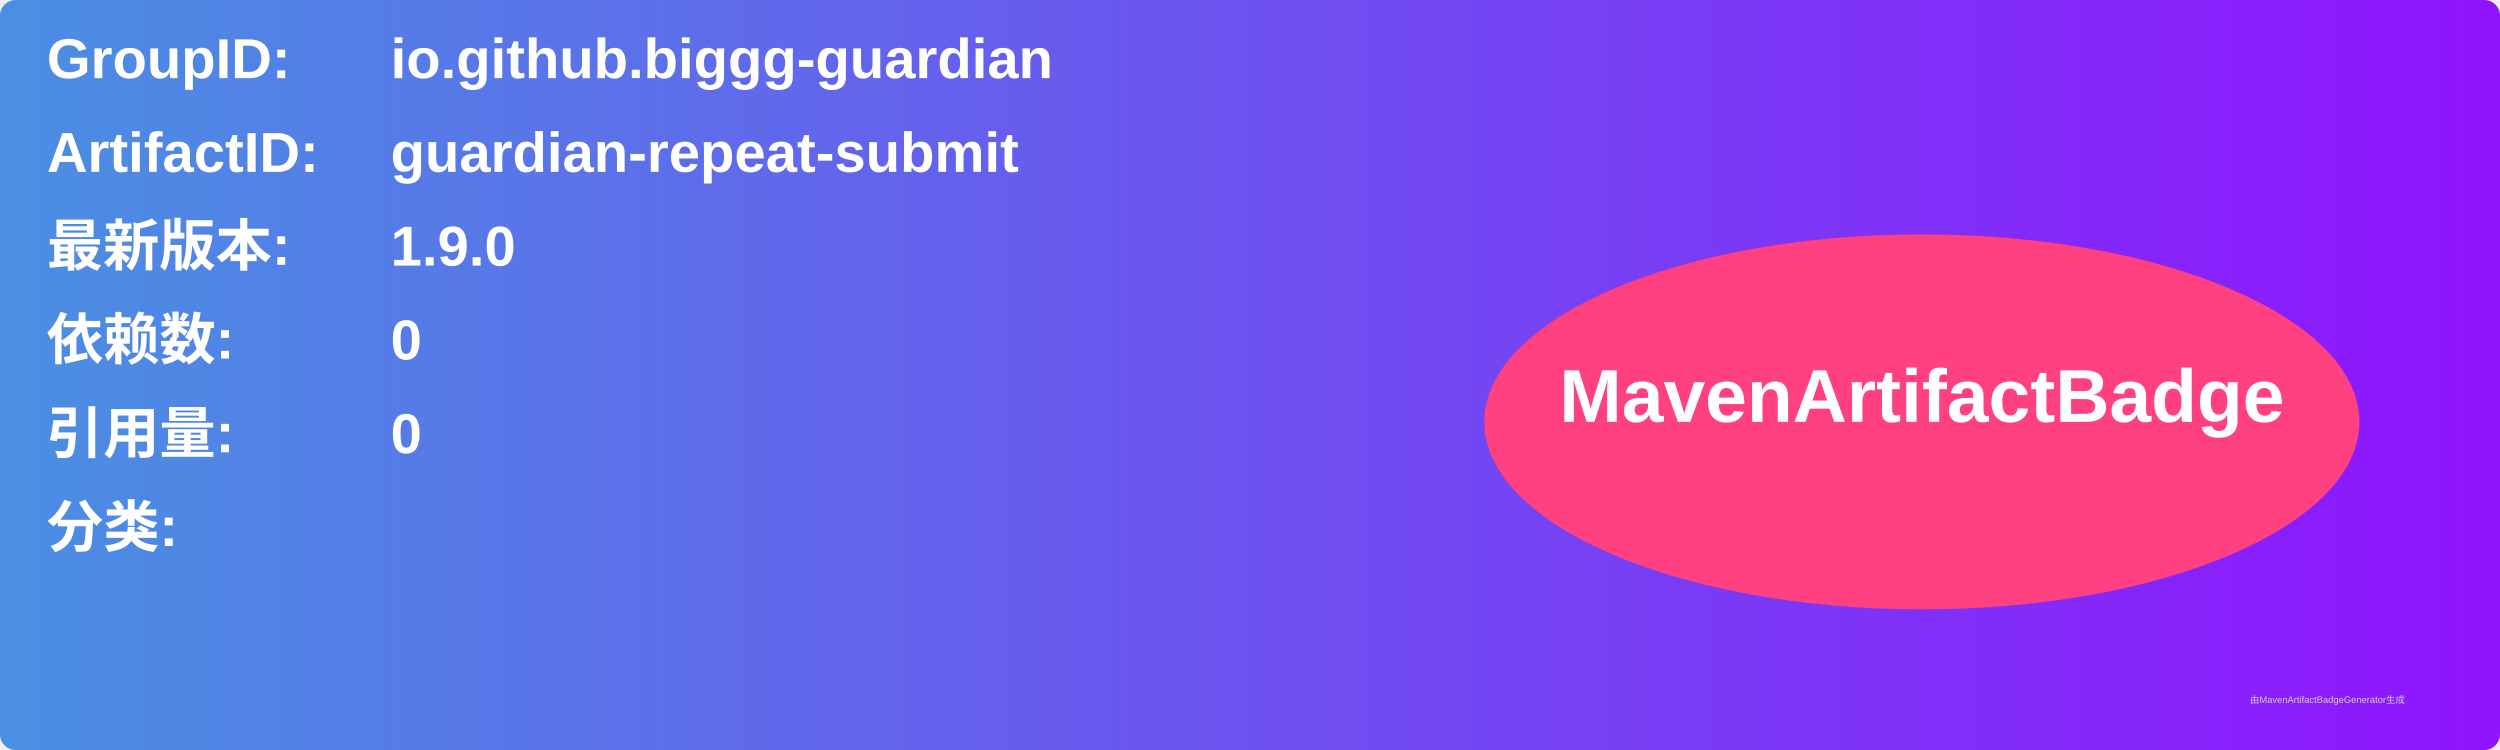
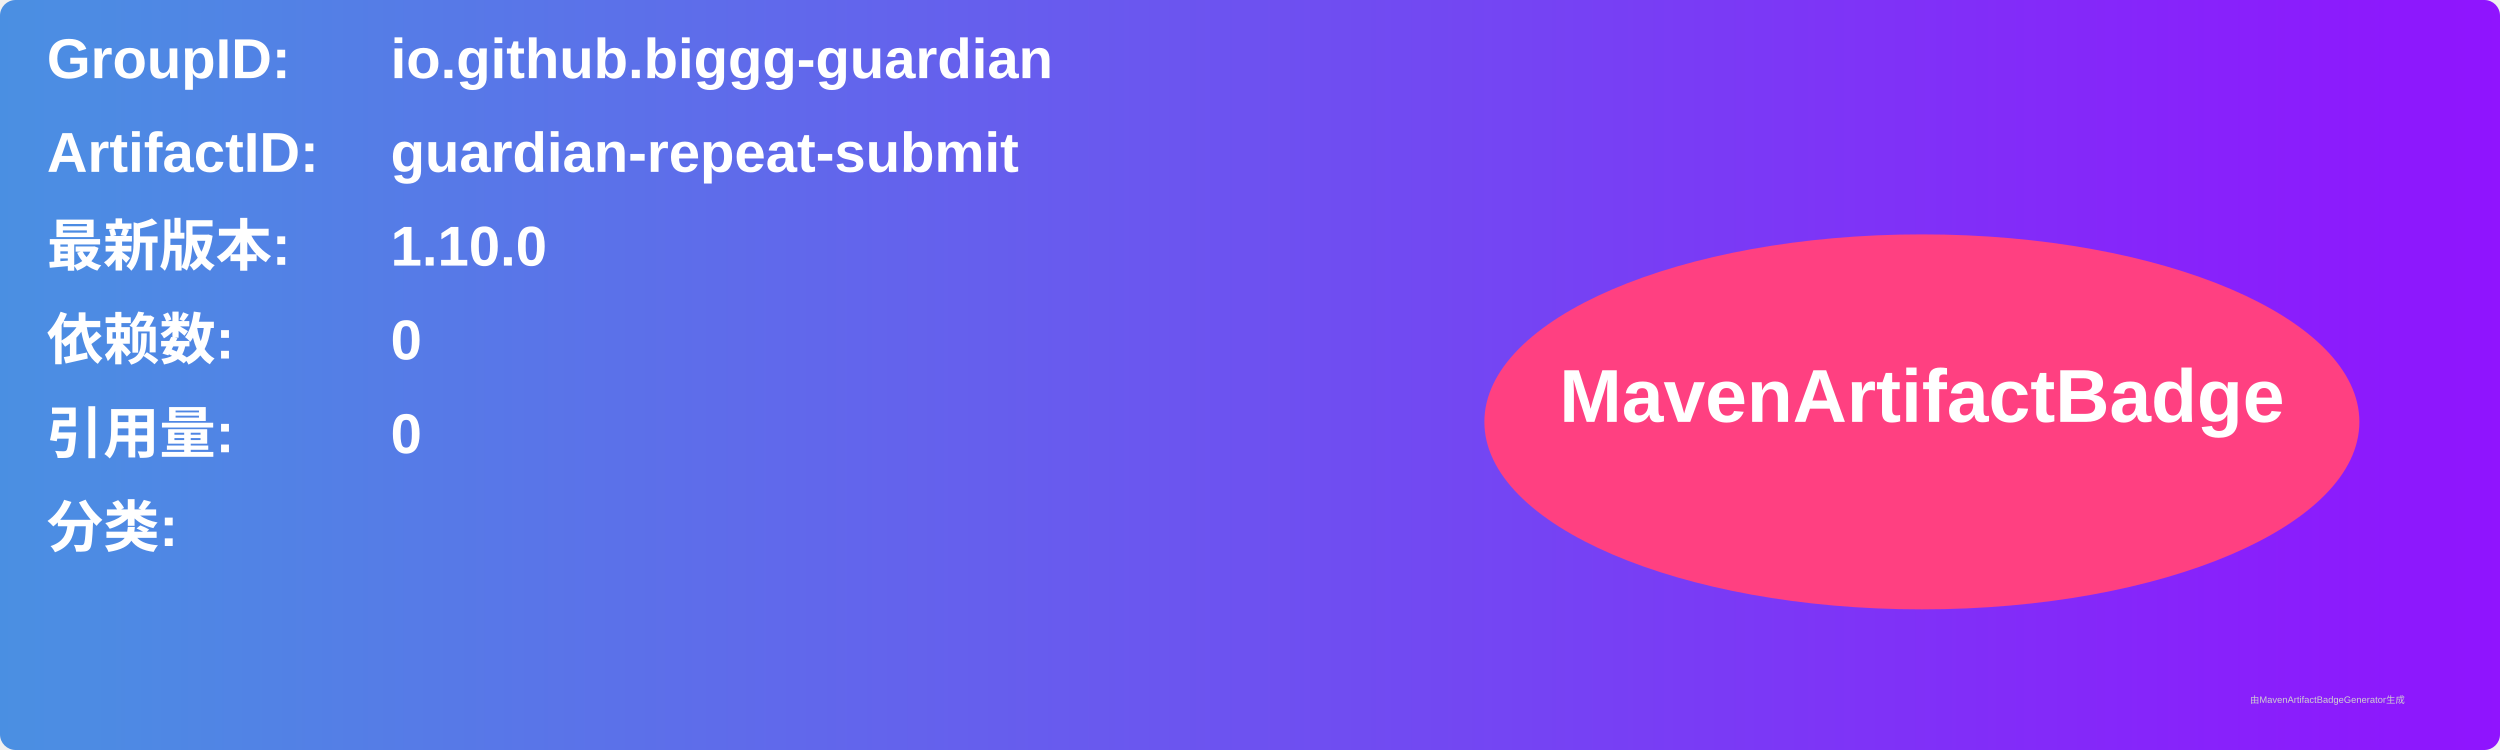
<svg xmlns="http://www.w3.org/2000/svg" width="800" height="240" viewBox="0 0 800 240">
  <linearGradient id="grad" x1="0%" y1="0%" x2="100%" y2="0%">
    <stop offset="0%" stop-color="#4a90e2" />
    <stop offset="100%" stop-color="#9013fe" />
  </linearGradient>
  <rect width="100%" height="100%" rx="5" ry="5" fill="url(#grad)" />
  <g transform="translate(15, 15)">
    <text x="0" y="10" font-family="Arial" font-size="18" fill="white" font-weight="bold" width="260">GroupID:</text>
    <text x="110" y="10" font-family="Arial" font-size="18" fill="white" font-weight="bold" width="460">io.github.biggg-guardian</text>
    <text x="0" y="40" font-family="Arial" font-size="18" fill="white" font-weight="bold" width="260">ArtifactID:</text>
    <text x="110" y="40" font-family="Arial" font-size="18" fill="white" font-weight="bold" width="460">guardian-repeat-submit</text>
    <text x="0" y="70" font-family="Arial" font-size="18" fill="white" font-weight="bold">最新版本:</text>
    <text x="110" y="70" font-family="Arial" font-size="18" fill="white" font-weight="bold">
-       <tspan font-weight="bold">1.9.0</tspan>
+       <tspan font-weight="bold">1.10.0</tspan>
    </text>
    <text x="0" y="100" font-family="Arial" font-size="18" fill="white" font-weight="bold">依赖数: </text>
    <text x="110" y="100" font-family="Arial" font-size="18" fill="white">
      <tspan font-weight="bold">0</tspan>
    </text>
    <text x="0" y="130" font-family="Arial" font-size="18" fill="white" font-weight="bold">引用量: </text>
    <text x="110" y="130" font-family="Arial" font-size="18" fill="white">
      <tspan font-weight="bold">0</tspan>
    </text>
    <text x="0" y="160" font-family="Arial" font-size="18" fill="white" font-weight="bold">分类:</text>
    <text x="10" y="190" font-family="Arial" font-size="10" fill="white">
      <tspan font-weight="bold" />
    </text>
    <ellipse cx="600" cy="120" rx="140" ry="60" fill="#ff4081" />
    <text x="600" y="120" text-anchor="middle" font-family="Arial" font-size="24" fill="white" font-weight="bold">MavenArtifactBadge</text>
  </g>
  <text x="720" y="225" font-family="Arial" font-size="3" fill="#d0d0d0">由MavenArtifactBadgeGenerator生成</text>
</svg>
